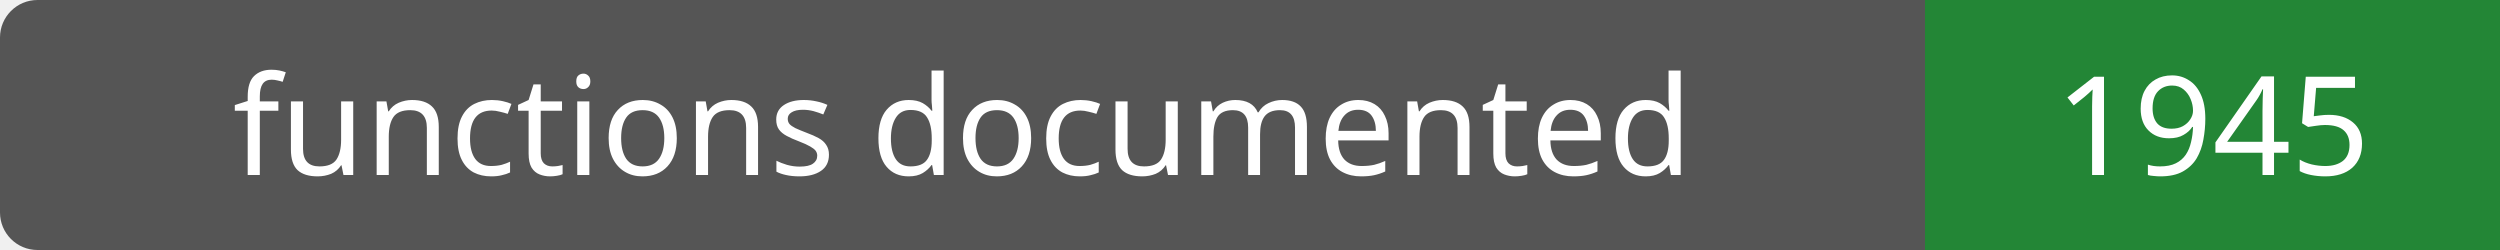
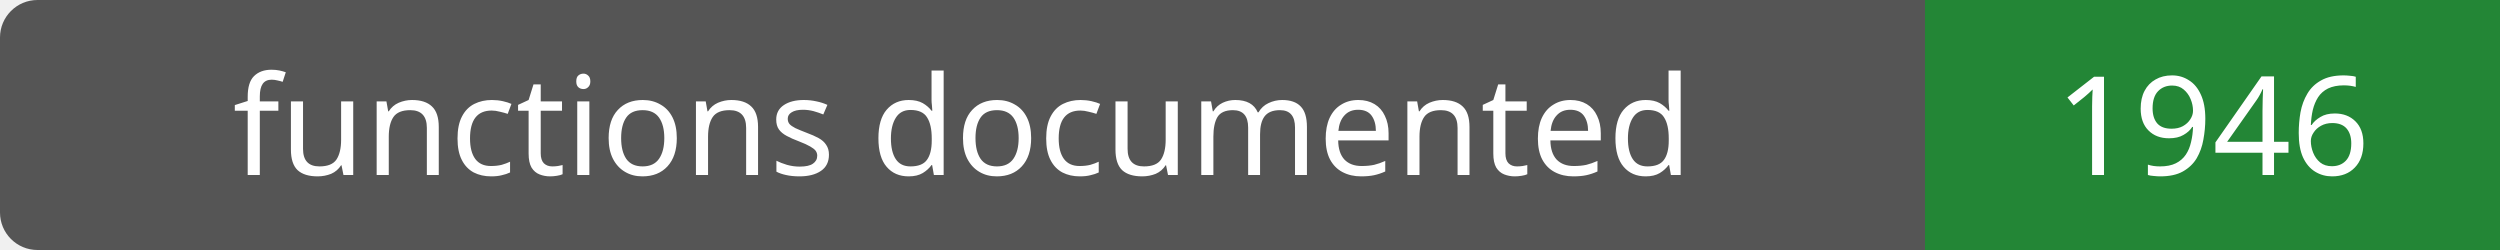
- <svg xmlns="http://www.w3.org/2000/svg" width="200" height="20" role="img" aria-label="functions documented: 1945">
+ <svg xmlns="http://www.w3.org/2000/svg" width="200" height="20" role="img" aria-label="functions documented: 1946">
  <rect width="200" height="20" rx="3" fill="#555" />
  <path fill="#238636" d="M154 0h46v20H154z" />
  <g fill="#fff" text-anchor="middle" font-family="Verdana,sans-serif" font-size="11">
    <text x="77.0" y="14">functions documented</text>
-     <text x="177.0" y="14">1945</text>
+     <text x="177.0" y="14">1946</text>
  </g>
</svg>
